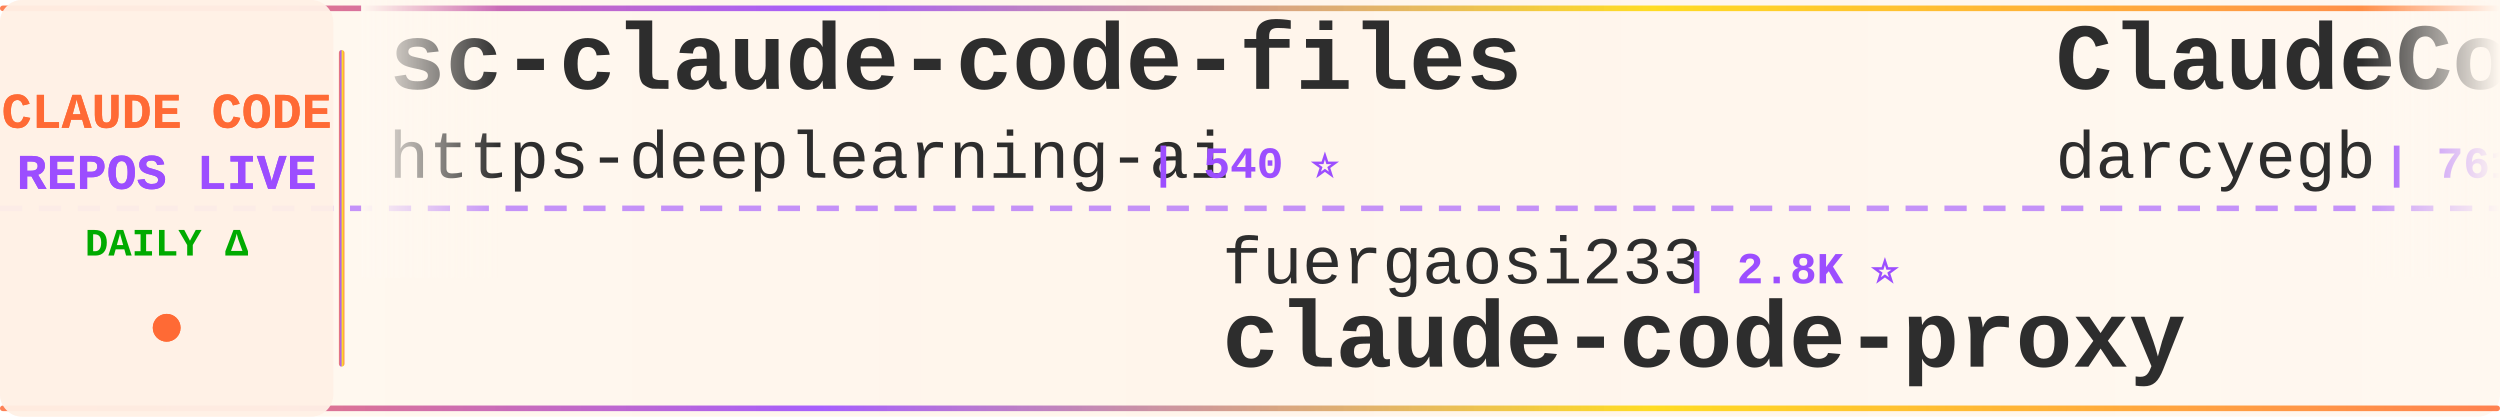
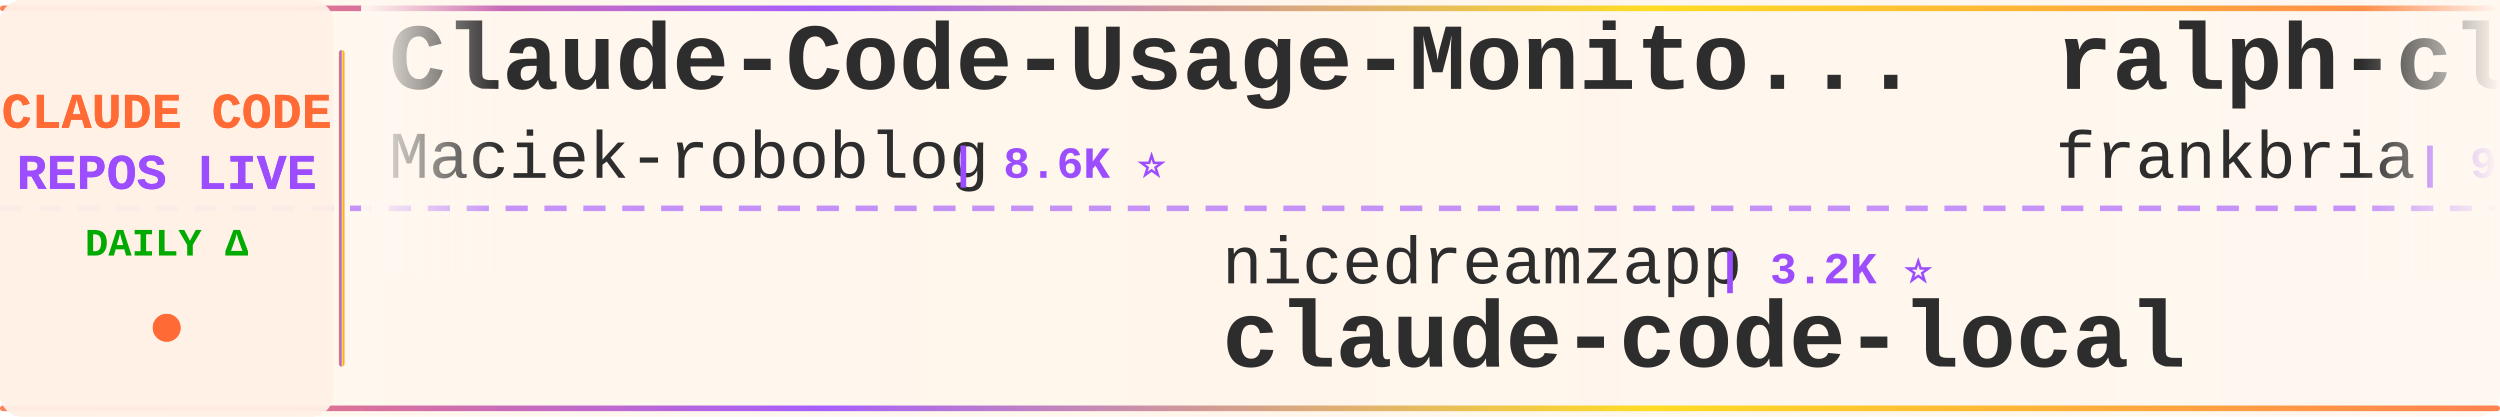
<svg xmlns="http://www.w3.org/2000/svg" width="900" height="150">
  <defs>
    <linearGradient id="tickerBg" x1="0%" y1="0%" x2="100%" y2="0%">
      <stop offset="0%" style="stop-color:#fff8f0;stop-opacity:0.98" />
      <stop offset="50%" style="stop-color:#fff5eb;stop-opacity:1" />
      <stop offset="100%" style="stop-color:#fff8f0;stop-opacity:0.98" />
    </linearGradient>
    <linearGradient id="borderGrad" x1="0%" y1="0%" x2="100%" y2="0%">
      <stop offset="0%" style="stop-color:#FF6B35;stop-opacity:0.85">
        <animate attributeName="stop-opacity" values="0.85;1;0.85" dur="2s" repeatCount="indefinite" />
      </stop>
      <stop offset="33%" style="stop-color:#9C4EFF;stop-opacity:0.9">
        <animate attributeName="stop-opacity" values="0.9;1;0.9" dur="2.2s" repeatCount="indefinite" />
      </stop>
      <stop offset="66%" style="stop-color:#FFD700;stop-opacity:0.85">
        <animate attributeName="stop-opacity" values="0.85;1;0.85" dur="1.8s" repeatCount="indefinite" />
      </stop>
      <stop offset="100%" style="stop-color:#FF6B35;stop-opacity:0.85">
        <animate attributeName="stop-opacity" values="0.85;1;0.85" dur="2s" repeatCount="indefinite" />
      </stop>
    </linearGradient>
    <filter id="textGlow">
      <feGaussianBlur stdDeviation="0.15" result="coloredBlur" />
      <feMerge>
        <feMergeNode in="coloredBlur" />
        <feMergeNode in="SourceGraphic" />
      </feMerge>
    </filter>
    <filter id="metricGlow">
      <feGaussianBlur stdDeviation="0.2" result="coloredBlur" />
      <feMerge>
        <feMergeNode in="coloredBlur" />
        <feMergeNode in="SourceGraphic" />
      </feMerge>
    </filter>
    <linearGradient id="leftFade" x1="0%" y1="0%" x2="100%" y2="0%">
      <stop offset="0%" style="stop-color:#fff8f0;stop-opacity:1" />
      <stop offset="100%" style="stop-color:#fff8f0;stop-opacity:0" />
    </linearGradient>
    <linearGradient id="rightFade" x1="0%" y1="0%" x2="100%" y2="0%">
      <stop offset="0%" style="stop-color:#fff8f0;stop-opacity:0" />
      <stop offset="100%" style="stop-color:#fff8f0;stop-opacity:1" />
    </linearGradient>
  </defs>
  <rect width="900" height="150" fill="url(#tickerBg)" rx="8" />
  <rect x="0" y="2" width="900" height="2" fill="url(#borderGrad)" rx="1" />
  <rect x="0" y="146" width="900" height="2" fill="url(#borderGrad)" rx="1" />
  <line x1="0" y1="75" x2="900" y2="75" stroke="#9C4EFF" stroke-width="2" stroke-dasharray="8 6" opacity="0.6" />
  <rect x="0" y="0" width="120" height="150" fill="#fff0e6" opacity="0.95" rx="8" />
  <text x="60" y="46" font-family="'Courier New', monospace" font-size="18" font-weight="bold" fill="#FF6B35" text-anchor="middle" filter="url(#textGlow)">
    CLAUDE CODE
  </text>
  <text x="60" y="68" font-family="'Courier New', monospace" font-size="18" font-weight="bold" fill="#9C4EFF" text-anchor="middle" filter="url(#textGlow)">
    REPOS LIVE
  </text>
  <text x="60" y="92" font-family="'Courier New', monospace" font-size="14" font-weight="bold" fill="#00aa00" text-anchor="middle">
    DAILY Δ
  </text>
  <circle cx="60" cy="118" r="5" fill="#FF6B35" filter="url(#metricGlow)">
    <animate attributeName="r" values="4;6;4" dur="1.5s" repeatCount="indefinite" />
    <animate attributeName="opacity" values="0.6;1;0.6" dur="1.5s" repeatCount="indefinite" />
  </circle>
  <rect x="122" y="18" width="2" height="114" fill="url(#borderGrad)" rx="1" />
  <clipPath id="tickerClip">
    <rect x="130" y="0" width="770" height="150" />
  </clipPath>
  <g clip-path="url(#tickerClip)">
    <g id="tickerItems">
      <animateTransform attributeName="transform" attributeType="XML" type="translate" from="0 0" to="-3000 0" dur="54s" repeatCount="indefinite" />
      <g transform="translate(0, 0)">
+         <text x="140" y="32" font-family="'Courier New', monospace" font-size="34" font-weight="bold" fill="#2d2d2d">Claude-Code-Usage-Monito...</text>
+         <text x="140" y="64" font-family="'Courier New', monospace" font-size="24" font-weight="normal" fill="#2d2d2d" opacity="1.0">Maciek-roboblog</text>
+         <text x="342" y="64" font-family="'Courier New', monospace" font-size="16" font-weight="bold" fill="#9C4EFF"> | 8.6K ⭐</text>
+       </g>
+       <g transform="translate(300, 0)">
+         <text x="140" y="102" font-family="'Courier New', monospace" font-size="24" font-weight="normal" fill="#2d2d2d" opacity="1.0">nicedreamzapp</text>
+         <text x="318" y="102" font-family="'Courier New', monospace" font-size="16" font-weight="bold" fill="#9C4EFF"> | 3.2K ⭐</text>
+         <text x="140" y="132" font-family="'Courier New', monospace" font-size="34" font-weight="bold" fill="#2d2d2d">claude-code-local</text>
+       </g>
+       <g transform="translate(600, 0)">
+         <text x="140" y="32" font-family="'Courier New', monospace" font-size="34" font-weight="bold" fill="#2d2d2d">ralph-claude-code</text>
+         <text x="140" y="64" font-family="'Courier New', monospace" font-size="24" font-weight="normal" fill="#2d2d2d" opacity="1.0">frankbria</text>
+         <text x="270" y="64" font-family="'Courier New', monospace" font-size="16" font-weight="bold" fill="#9C4EFF"> | 9.6K ⭐</text>
+       </g>
+       <g transform="translate(900, 0)">
+         <text x="140" y="102" font-family="'Courier New', monospace" font-size="24" font-weight="normal" fill="#2d2d2d" opacity="1.0">Cranot</text>
+         <text x="234" y="102" font-family="'Courier New', monospace" font-size="16" font-weight="bold" fill="#9C4EFF"> | 2.9K ⭐</text>
+         <text x="140" y="132" font-family="'Courier New', monospace" font-size="34" font-weight="bold" fill="#2d2d2d">claude-code-guide</text>
+       </g>
+       <g transform="translate(1200, 0)">
+         <text x="140" y="32" font-family="'Courier New', monospace" font-size="34" font-weight="bold" fill="#2d2d2d">claude-code-infrastructu...</text>
+         <text x="140" y="64" font-family="'Courier New', monospace" font-size="24" font-weight="normal" fill="#2d2d2d" opacity="1.0">diet103</text>
+         <text x="246" y="64" font-family="'Courier New', monospace" font-size="16" font-weight="bold" fill="#9C4EFF"> | 10.0K ⭐ +1</text>
+       </g>
+       <g transform="translate(1500, 0)">
+         <text x="140" y="102" font-family="'Courier New', monospace" font-size="24" font-weight="normal" fill="#2d2d2d" opacity="1.0">ChinaSiro</text>
+         <text x="270" y="102" font-family="'Courier New', monospace" font-size="16" font-weight="bold" fill="#9C4EFF"> | 9.6K ⭐ +1</text>
+         <text x="140" y="132" font-family="'Courier New', monospace" font-size="34" font-weight="bold" fill="#2d2d2d">claude-code-sourcemap</text>
+       </g>
+       <g transform="translate(1800, 0)">
        <text x="140" y="32" font-family="'Courier New', monospace" font-size="34" font-weight="bold" fill="#2d2d2d">sc-claude-code-files</text>
        <text x="140" y="64" font-family="'Courier New', monospace" font-size="24" font-weight="normal" fill="#2d2d2d" opacity="1.0">https-deeplearning-ai</text>
        <text x="414" y="64" font-family="'Courier New', monospace" font-size="16" font-weight="bold" fill="#9C4EFF"> | 540 ⭐</text>
      </g>
-       <g transform="translate(300, 0)">
-         <text x="140" y="102" font-family="'Courier New', monospace" font-size="24" font-weight="normal" fill="#2d2d2d" opacity="1.0">fuergaosi233</text>
-         <text x="306" y="102" font-family="'Courier New', monospace" font-size="16" font-weight="bold" fill="#9C4EFF"> | 2.8K ⭐</text>
-         <text x="140" y="132" font-family="'Courier New', monospace" font-size="34" font-weight="bold" fill="#2d2d2d">claude-code-proxy</text>
-       </g>
-       <g transform="translate(600, 0)">
-         <text x="140" y="32" font-family="'Courier New', monospace" font-size="34" font-weight="bold" fill="#2d2d2d">ClaudeCodeAgents</text>
-         <text x="140" y="64" font-family="'Courier New', monospace" font-size="24" font-weight="normal" fill="#2d2d2d" opacity="1.0">darcyegb</text>
-         <text x="258" y="64" font-family="'Courier New', monospace" font-size="16" font-weight="bold" fill="#9C4EFF"> | 761 ⭐</text>
-       </g>
-       <g transform="translate(900, 0)">
-         <text x="140" y="102" font-family="'Courier New', monospace" font-size="24" font-weight="normal" fill="#2d2d2d" opacity="1.0">VILA-Lab</text>
-         <text x="258" y="102" font-family="'Courier New', monospace" font-size="16" font-weight="bold" fill="#9C4EFF"> | 2.1K ⭐</text>
-         <text x="140" y="132" font-family="'Courier New', monospace" font-size="34" font-weight="bold" fill="#2d2d2d">Dive-into-Claude-Code</text>
-       </g>
-       <g transform="translate(1200, 0)">
-         <text x="140" y="32" font-family="'Courier New', monospace" font-size="34" font-weight="bold" fill="#2d2d2d">skills</text>
-         <text x="140" y="64" font-family="'Courier New', monospace" font-size="24" font-weight="normal" fill="#2d2d2d" opacity="1.0">anthropics</text>
-         <text x="282" y="64" font-family="'Courier New', monospace" font-size="16" font-weight="bold" fill="#9C4EFF"> | 169.8K ⭐ +19</text>
-       </g>
-       <g transform="translate(1500, 0)">
-         <text x="140" y="102" font-family="'Courier New', monospace" font-size="24" font-weight="normal" fill="#2d2d2d" opacity="1.0">1rgs</text>
-         <text x="210" y="102" font-family="'Courier New', monospace" font-size="16" font-weight="bold" fill="#9C4EFF"> | 3.7K ⭐</text>
-         <text x="140" y="132" font-family="'Courier New', monospace" font-size="34" font-weight="bold" fill="#2d2d2d">claude-code-proxy</text>
-       </g>
-       <g transform="translate(1800, 0)">
-         <text x="140" y="32" font-family="'Courier New', monospace" font-size="34" font-weight="bold" fill="#2d2d2d">claude-code-base-action</text>
-         <text x="140" y="64" font-family="'Courier New', monospace" font-size="24" font-weight="normal" fill="#2d2d2d" opacity="1.0">anthropics</text>
-         <text x="282" y="64" font-family="'Courier New', monospace" font-size="16" font-weight="bold" fill="#9C4EFF"> | 948 ⭐ +1</text>
-       </g>
      <g transform="translate(2100, 0)">
-         <text x="140" y="102" font-family="'Courier New', monospace" font-size="24" font-weight="normal" fill="#2d2d2d" opacity="1.0">disler</text>
-         <text x="234" y="102" font-family="'Courier New', monospace" font-size="16" font-weight="bold" fill="#9C4EFF"> | 3.9K ⭐</text>
-         <text x="140" y="132" font-family="'Courier New', monospace" font-size="34" font-weight="bold" fill="#2d2d2d">claude-code-hooks-master...</text>
+         <text x="140" y="102" font-family="'Courier New', monospace" font-size="24" font-weight="normal" fill="#2d2d2d" opacity="1.0">xu-xiang</text>
+         <text x="258" y="102" font-family="'Courier New', monospace" font-size="16" font-weight="bold" fill="#9C4EFF"> | 1.9K ⭐ +2</text>
+         <text x="140" y="132" font-family="'Courier New', monospace" font-size="34" font-weight="bold" fill="#2d2d2d">everything-claude-code-z...</text>
      </g>
      <g transform="translate(2400, 0)">
-         <text x="140" y="32" font-family="'Courier New', monospace" font-size="34" font-weight="bold" fill="#2d2d2d">claude-code-book</text>
-         <text x="140" y="64" font-family="'Courier New', monospace" font-size="24" font-weight="normal" fill="#2d2d2d" opacity="1.0">lintsinghua</text>
-         <text x="294" y="64" font-family="'Courier New', monospace" font-size="16" font-weight="bold" fill="#9C4EFF"> | 4.1K ⭐</text>
+         <text x="140" y="32" font-family="'Courier New', monospace" font-size="34" font-weight="bold" fill="#2d2d2d">claude-code-prompts</text>
+         <text x="140" y="64" font-family="'Courier New', monospace" font-size="24" font-weight="normal" fill="#2d2d2d" opacity="1.0">repowise-dev</text>
+         <text x="306" y="64" font-family="'Courier New', monospace" font-size="16" font-weight="bold" fill="#9C4EFF"> | 1.2K ⭐</text>
      </g>
      <g transform="translate(2700, 0)">
-         <text x="140" y="102" font-family="'Courier New', monospace" font-size="24" font-weight="normal" fill="#2d2d2d" opacity="1.0">musistudio</text>
-         <text x="282" y="102" font-family="'Courier New', monospace" font-size="16" font-weight="bold" fill="#9C4EFF"> | 36.7K ⭐</text>
-         <text x="140" y="132" font-family="'Courier New', monospace" font-size="34" font-weight="bold" fill="#2d2d2d">claude-code-router</text>
+         <text x="140" y="102" font-family="'Courier New', monospace" font-size="24" font-weight="normal" fill="#2d2d2d" opacity="1.0">lintsinghua</text>
+         <text x="294" y="102" font-family="'Courier New', monospace" font-size="16" font-weight="bold" fill="#9C4EFF"> | 4.1K ⭐ +1</text>
+         <text x="140" y="132" font-family="'Courier New', monospace" font-size="34" font-weight="bold" fill="#2d2d2d">claude-code-book</text>
      </g>
      <g transform="translate(3000, 0)">
-         <text x="140" y="32" font-family="'Courier New', monospace" font-size="34" font-weight="bold" fill="#2d2d2d">sc-claude-code-files</text>
-         <text x="140" y="64" font-family="'Courier New', monospace" font-size="24" font-weight="normal" fill="#2d2d2d" opacity="1.0">https-deeplearning-ai</text>
-         <text x="414" y="64" font-family="'Courier New', monospace" font-size="16" font-weight="bold" fill="#9C4EFF"> | 540 ⭐</text>
+         <text x="140" y="32" font-family="'Courier New', monospace" font-size="34" font-weight="bold" fill="#2d2d2d">Claude-Code-Usage-Monito...</text>
+         <text x="140" y="64" font-family="'Courier New', monospace" font-size="24" font-weight="normal" fill="#2d2d2d" opacity="1.0">Maciek-roboblog</text>
+         <text x="342" y="64" font-family="'Courier New', monospace" font-size="16" font-weight="bold" fill="#9C4EFF"> | 8.6K ⭐</text>
      </g>
      <g transform="translate(3300, 0)">
-         <text x="140" y="102" font-family="'Courier New', monospace" font-size="24" font-weight="normal" fill="#2d2d2d" opacity="1.0">fuergaosi233</text>
-         <text x="306" y="102" font-family="'Courier New', monospace" font-size="16" font-weight="bold" fill="#9C4EFF"> | 2.8K ⭐</text>
-         <text x="140" y="132" font-family="'Courier New', monospace" font-size="34" font-weight="bold" fill="#2d2d2d">claude-code-proxy</text>
+         <text x="140" y="102" font-family="'Courier New', monospace" font-size="24" font-weight="normal" fill="#2d2d2d" opacity="1.0">nicedreamzapp</text>
+         <text x="318" y="102" font-family="'Courier New', monospace" font-size="16" font-weight="bold" fill="#9C4EFF"> | 3.2K ⭐</text>
+         <text x="140" y="132" font-family="'Courier New', monospace" font-size="34" font-weight="bold" fill="#2d2d2d">claude-code-local</text>
      </g>
      <g transform="translate(3600, 0)">
-         <text x="140" y="32" font-family="'Courier New', monospace" font-size="34" font-weight="bold" fill="#2d2d2d">ClaudeCodeAgents</text>
-         <text x="140" y="64" font-family="'Courier New', monospace" font-size="24" font-weight="normal" fill="#2d2d2d" opacity="1.0">darcyegb</text>
-         <text x="258" y="64" font-family="'Courier New', monospace" font-size="16" font-weight="bold" fill="#9C4EFF"> | 761 ⭐</text>
+         <text x="140" y="32" font-family="'Courier New', monospace" font-size="34" font-weight="bold" fill="#2d2d2d">ralph-claude-code</text>
+         <text x="140" y="64" font-family="'Courier New', monospace" font-size="24" font-weight="normal" fill="#2d2d2d" opacity="1.0">frankbria</text>
+         <text x="270" y="64" font-family="'Courier New', monospace" font-size="16" font-weight="bold" fill="#9C4EFF"> | 9.6K ⭐</text>
      </g>
      <g transform="translate(3900, 0)">
-         <text x="140" y="102" font-family="'Courier New', monospace" font-size="24" font-weight="normal" fill="#2d2d2d" opacity="1.0">VILA-Lab</text>
-         <text x="258" y="102" font-family="'Courier New', monospace" font-size="16" font-weight="bold" fill="#9C4EFF"> | 2.1K ⭐</text>
-         <text x="140" y="132" font-family="'Courier New', monospace" font-size="34" font-weight="bold" fill="#2d2d2d">Dive-into-Claude-Code</text>
+         <text x="140" y="102" font-family="'Courier New', monospace" font-size="24" font-weight="normal" fill="#2d2d2d" opacity="1.0">Cranot</text>
+         <text x="234" y="102" font-family="'Courier New', monospace" font-size="16" font-weight="bold" fill="#9C4EFF"> | 2.9K ⭐</text>
+         <text x="140" y="132" font-family="'Courier New', monospace" font-size="34" font-weight="bold" fill="#2d2d2d">claude-code-guide</text>
      </g>
    </g>
  </g>
  <rect x="130" y="0" width="50" height="100" fill="url(#leftFade)" />
  <rect x="850" y="0" width="50" height="100" fill="url(#rightFade)" />
</svg>
